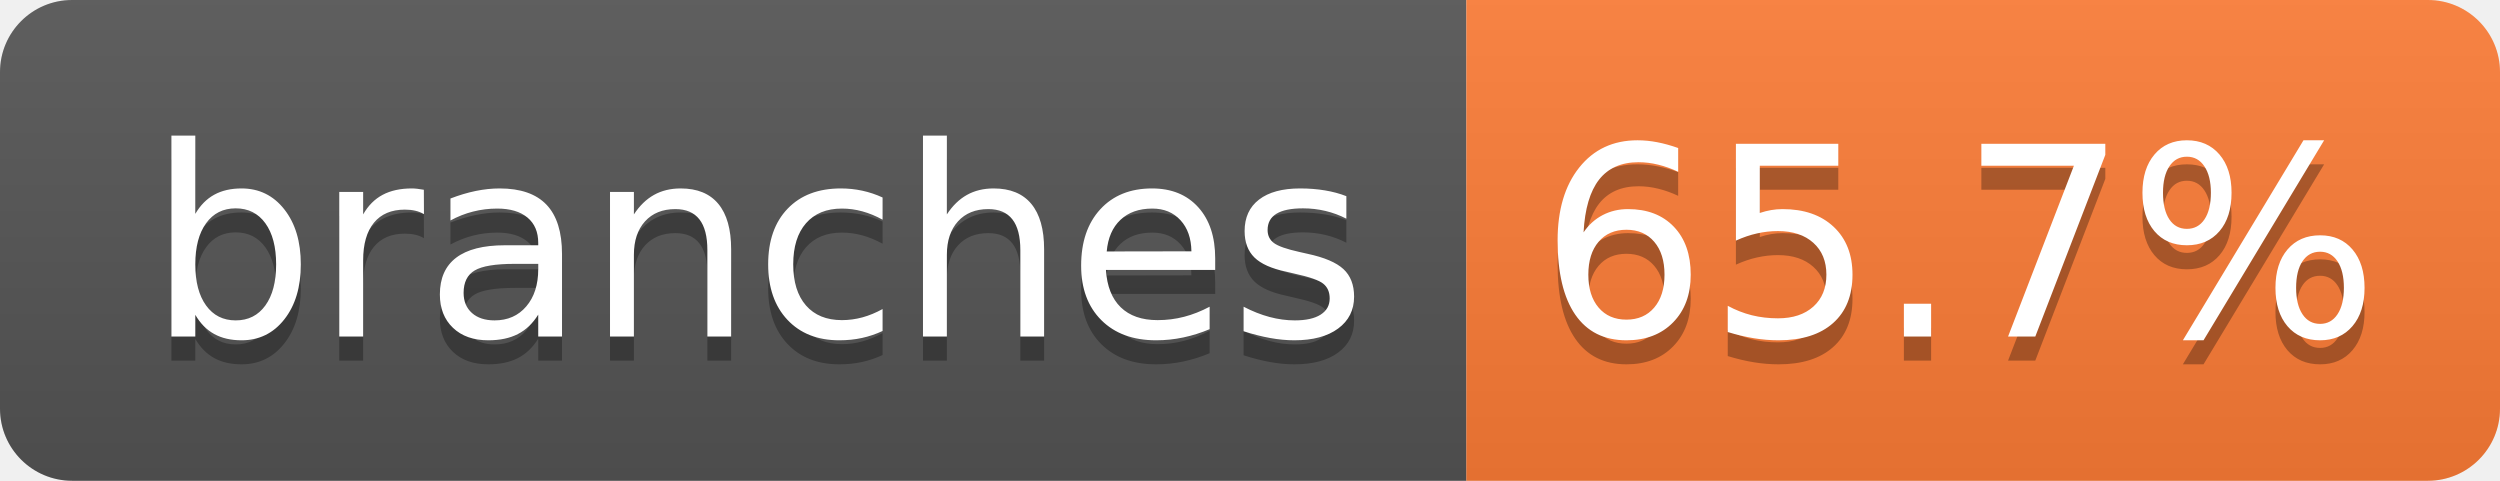
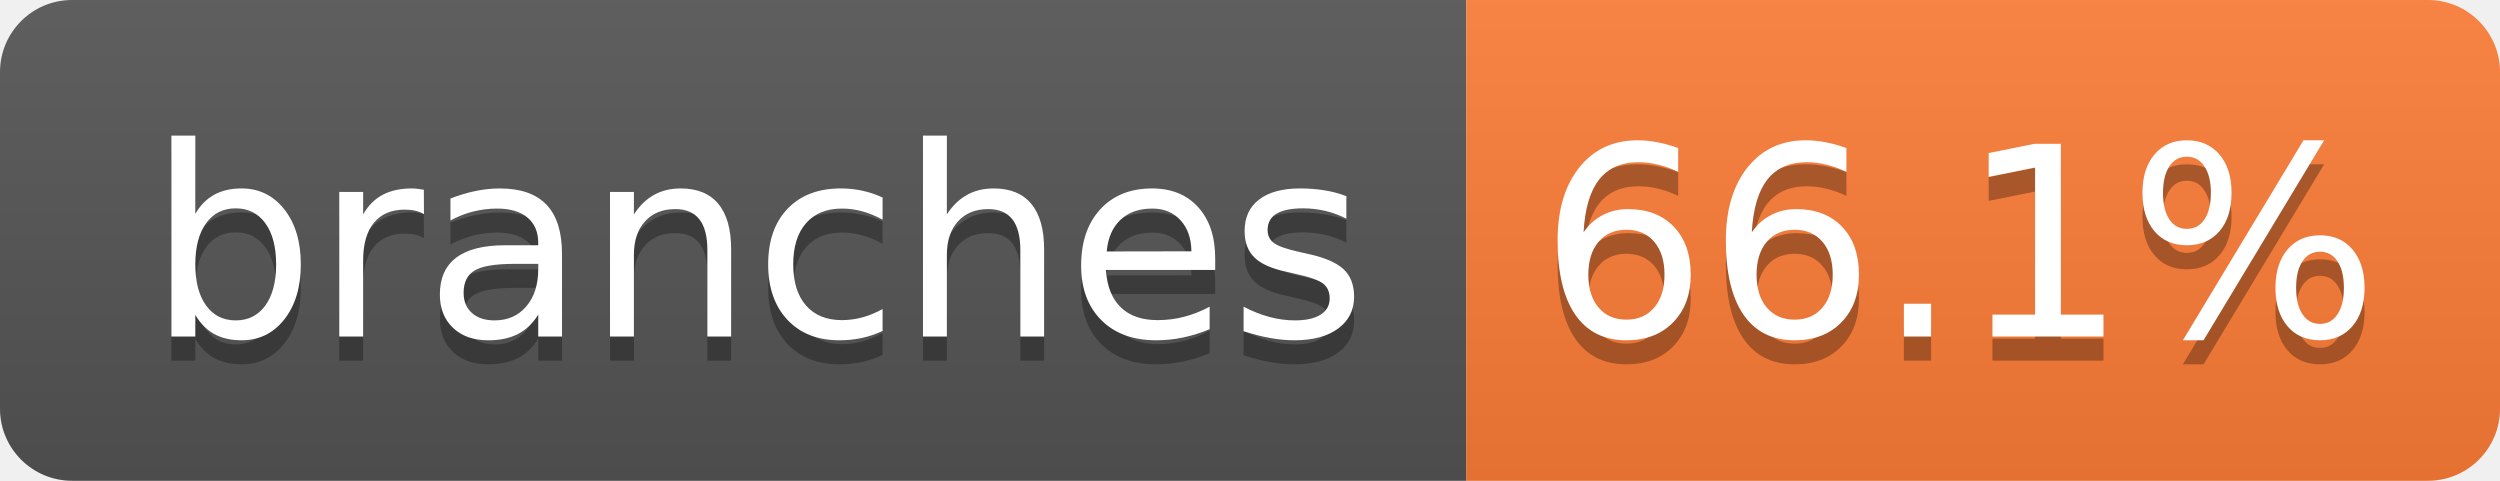
- <svg xmlns="http://www.w3.org/2000/svg" width="104" height="20" role="img" aria-label="branches: 65.7%">
+ <svg xmlns="http://www.w3.org/2000/svg" width="104" height="20" role="img" aria-label="branches: 66.1%">
  <linearGradient id="s" x2="0" y2="100%">
    <stop offset="0" stop-color="#bbb" stop-opacity=".1" />
    <stop offset="1" stop-opacity=".1" />
  </linearGradient>
  <clipPath id="r">
    <rect width="104" height="20" rx="3" fill="#fff" />
  </clipPath>
  <g clip-path="url(#r)">
    <rect width="61" height="20" fill="#555" />
    <rect x="61" width="43" height="20" fill="#fe7d37" />
    <rect width="104" height="20" fill="url(#s)" />
  </g>
  <g fill="#fff" text-anchor="middle" font-family="Verdana,Geneva,DejaVu Sans,sans-serif" text-rendering="geometricPrecision" font-size="110">
    <text aria-hidden="true" x="315" y="150" fill="#010101" fill-opacity=".3" transform="scale(.1)" textLength="510">branches</text>
    <text x="315" y="140" transform="scale(.1)" fill="#fff" textLength="510">branches</text>
-     <text aria-hidden="true" x="815" y="150" fill="#010101" fill-opacity=".3" transform="scale(.1)" textLength="330">65.7%</text>
-     <text x="815" y="140" transform="scale(.1)" fill="#fff" textLength="330">65.7%</text>
+     <text aria-hidden="true" x="815" y="150" fill="#010101" fill-opacity=".3" transform="scale(.1)" textLength="330">66.1%</text>
+     <text x="815" y="140" transform="scale(.1)" fill="#fff" textLength="330">66.1%</text>
  </g>
</svg>
